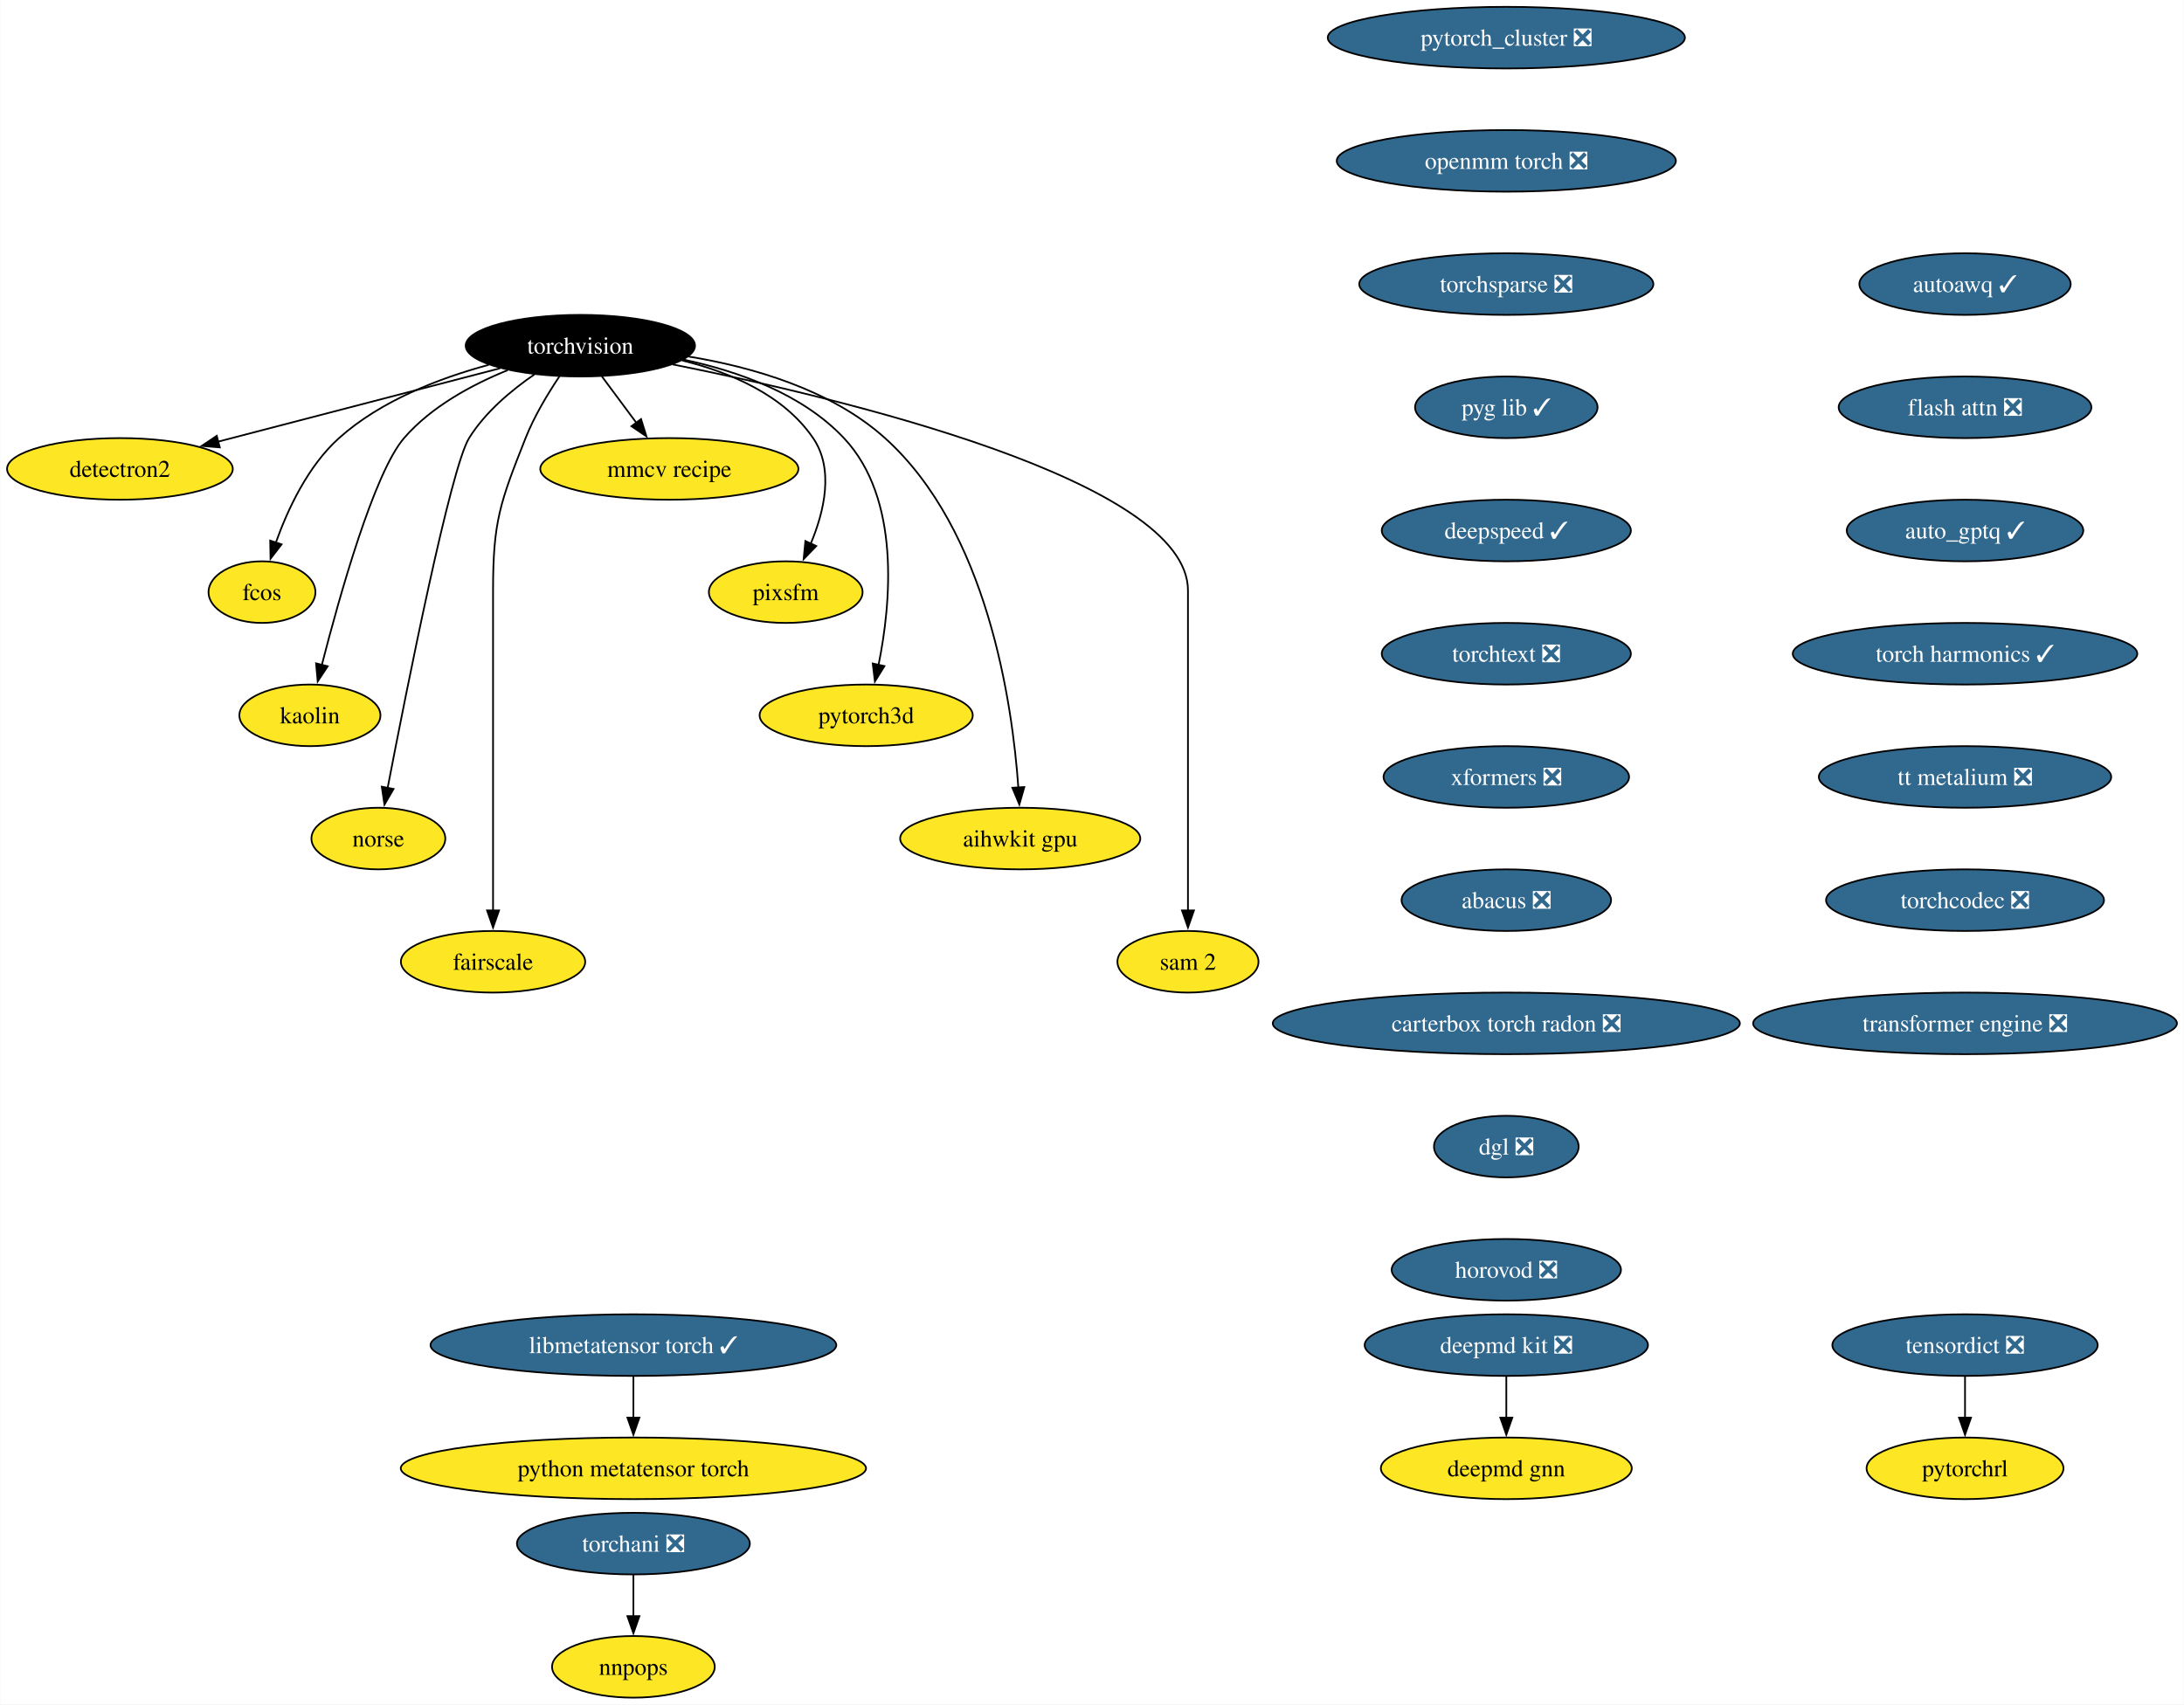
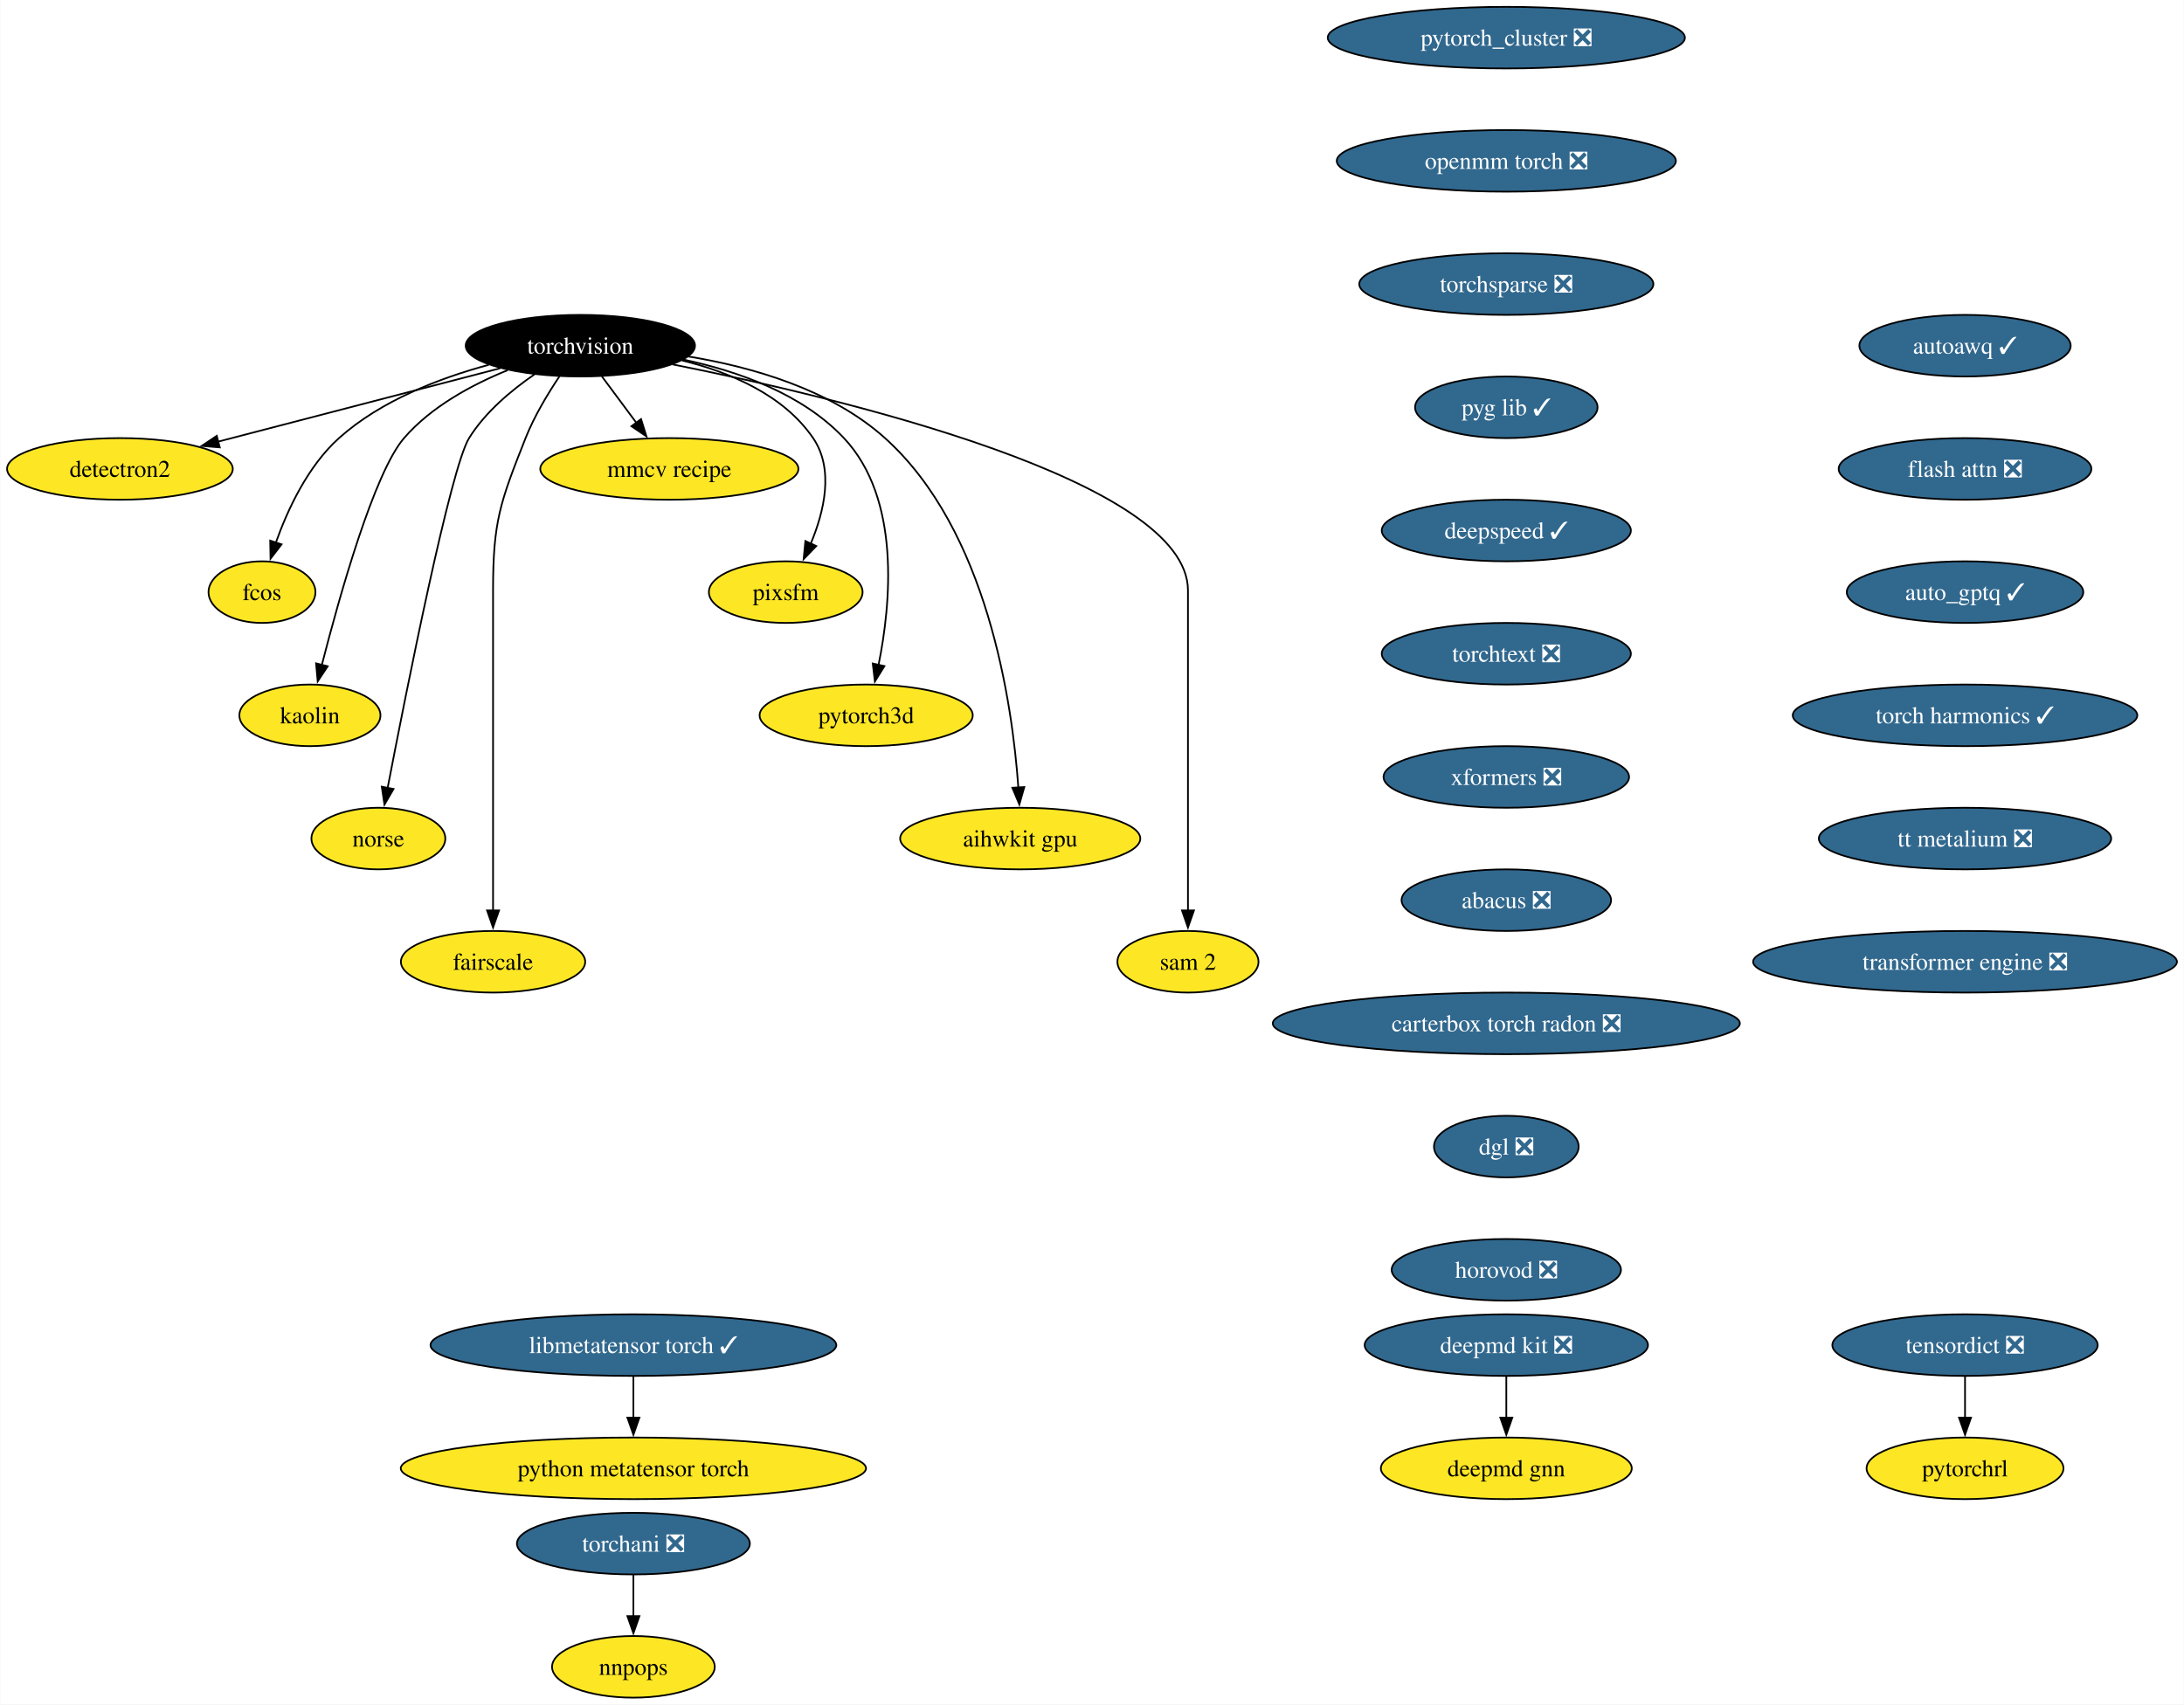
<svg xmlns="http://www.w3.org/2000/svg" xmlns:xlink="http://www.w3.org/1999/xlink" width="1276pt" height="996pt" viewBox="0.00 0.00 1275.75 996.00">
  <g id="graph0" class="graph" transform="scale(1 1) rotate(0) translate(4 992)">
    <polygon fill="white" stroke="none" points="-4,4 -4,-992 1271.75,-992 1271.75,4 -4,4" />
    <g id="node1" class="node">
      <g id="a_node1">
        <a xlink:href="https://github.com/conda-forge/torchvision-feedstock" xlink:title="torchvision">
          <ellipse fill="#000000" stroke="black" cx="334.94" cy="-790" rx="66.99" ry="18" />
          <text text-anchor="middle" x="334.94" y="-785.33" font-family="Times,serif" font-size="14.00" fill="white">torchvision</text>
        </a>
      </g>
    </g>
    <g id="node2" class="node">
      <g id="a_node2">
        <a xlink:href="https://github.com/conda-forge/detectron2-feedstock" xlink:title="detectron2">
          <ellipse fill="#fde725" stroke="black" cx="65.94" cy="-718" rx="65.94" ry="18" />
          <text text-anchor="middle" x="65.94" y="-713.33" font-family="Times,serif" font-size="14.00">detectron2</text>
        </a>
      </g>
    </g>
    <g id="edge1" class="edge">
      <path fill="none" stroke="black" d="M288.08,-776.81C242.28,-764.89 172.45,-746.72 123.34,-733.94" />
      <polygon fill="black" stroke="black" points="124.28,-730.57 113.72,-731.43 122.52,-737.34 124.28,-730.57" />
    </g>
    <g id="node3" class="node">
      <g id="a_node3">
        <a xlink:href="https://github.com/conda-forge/fcos-feedstock" xlink:title="fcos">
          <ellipse fill="#fde725" stroke="black" cx="148.94" cy="-646" rx="31.22" ry="18" />
          <text text-anchor="middle" x="148.94" y="-641.33" font-family="Times,serif" font-size="14.00">fcos</text>
        </a>
      </g>
    </g>
    <g id="edge2" class="edge">
      <path fill="none" stroke="black" d="M281.42,-778.81C252.74,-771.08 218.37,-757.91 193.94,-736 175.73,-719.67 163.91,-694.26 156.98,-674.76" />
      <polygon fill="black" stroke="black" points="160.39,-673.92 153.93,-665.52 153.74,-676.11 160.39,-673.92" />
    </g>
    <g id="node4" class="node">
      <g id="a_node4">
        <a xlink:href="https://github.com/conda-forge/kaolin-feedstock" xlink:title="kaolin">
          <ellipse fill="#fde725" stroke="black" cx="176.94" cy="-574" rx="41.21" ry="18" />
          <text text-anchor="middle" x="176.94" y="-569.33" font-family="Times,serif" font-size="14.00">kaolin</text>
        </a>
      </g>
    </g>
    <g id="edge3" class="edge">
      <path fill="none" stroke="black" d="M292.49,-775.69C271.72,-767.26 247.84,-754.42 231.94,-736 214.5,-715.81 194.28,-643.93 183.89,-603.37" />
      <polygon fill="black" stroke="black" points="187.33,-602.67 181.49,-593.83 180.54,-604.38 187.33,-602.67" />
    </g>
    <g id="node5" class="node">
      <g id="a_node5">
        <a xlink:href="https://github.com/conda-forge/norse-feedstock" xlink:title="norse">
          <ellipse fill="#fde725" stroke="black" cx="216.94" cy="-502" rx="39.11" ry="18" />
          <text text-anchor="middle" x="216.94" y="-497.32" font-family="Times,serif" font-size="14.00">norse</text>
        </a>
      </g>
    </g>
    <g id="edge4" class="edge">
      <path fill="none" stroke="black" d="M308.18,-773.27C294.75,-764.05 279.38,-751.22 269.94,-736 259.15,-718.6 233.49,-589.5 222.3,-531.3" />
      <polygon fill="black" stroke="black" points="225.81,-530.99 220.49,-521.83 218.93,-532.31 225.81,-530.99" />
    </g>
    <g id="node6" class="node">
      <g id="a_node6">
        <a xlink:href="https://github.com/conda-forge/fairscale-feedstock" xlink:title="fairscale">
          <ellipse fill="#fde725" stroke="black" cx="283.94" cy="-430" rx="53.84" ry="18" />
          <text text-anchor="middle" x="283.94" y="-425.32" font-family="Times,serif" font-size="14.00">fairscale</text>
        </a>
      </g>
    </g>
    <g id="edge5" class="edge">
      <path fill="none" stroke="black" d="M322.74,-772.09C316,-762.04 308,-748.79 302.94,-736 288.06,-698.39 283.94,-687.45 283.94,-647 283.94,-647 283.94,-647 283.94,-573 283.94,-533.74 283.94,-488.38 283.94,-459.69" />
      <polygon fill="black" stroke="black" points="287.44,-460 283.94,-450 280.44,-460 287.44,-460" />
    </g>
    <g id="node7" class="node">
      <g id="a_node7">
        <a xlink:href="https://github.com/conda-forge/mmcv-recipe-feedstock" xlink:title="mmcv recipe">
          <ellipse fill="#fde725" stroke="black" cx="386.94" cy="-718" rx="75.41" ry="18" />
          <text text-anchor="middle" x="386.94" y="-713.33" font-family="Times,serif" font-size="14.00">mmcv recipe</text>
        </a>
      </g>
    </g>
    <g id="edge6" class="edge">
      <path fill="none" stroke="black" d="M347.53,-772.05C353.59,-763.89 361,-753.91 367.76,-744.82" />
      <polygon fill="black" stroke="black" points="370.41,-747.12 373.56,-737 364.79,-742.94 370.41,-747.12" />
    </g>
    <g id="node8" class="node">
      <g id="a_node8">
        <a xlink:href="https://github.com/conda-forge/pixsfm-feedstock" xlink:title="pixsfm">
          <ellipse fill="#fde725" stroke="black" cx="454.94" cy="-646" rx="44.9" ry="18" />
          <text text-anchor="middle" x="454.94" y="-641.33" font-family="Times,serif" font-size="14.00">pixsfm</text>
        </a>
      </g>
    </g>
    <g id="edge7" class="edge">
      <path fill="none" stroke="black" d="M394.43,-781.36C422.57,-774.43 453.71,-761.21 470.94,-736 483.31,-717.91 477.43,-693.08 469.52,-674.25" />
      <polygon fill="black" stroke="black" points="472.77,-672.92 465.4,-665.32 466.42,-675.86 472.77,-672.92" />
    </g>
    <g id="node9" class="node">
      <g id="a_node9">
        <a xlink:href="https://github.com/conda-forge/pytorch3d-feedstock" xlink:title="pytorch3d">
          <ellipse fill="#fde725" stroke="black" cx="501.94" cy="-574" rx="62.26" ry="18" />
          <text text-anchor="middle" x="501.94" y="-569.33" font-family="Times,serif" font-size="14.00">pytorch3d</text>
        </a>
      </g>
    </g>
    <g id="edge8" class="edge">
      <path fill="none" stroke="black" d="M395.23,-781.87C427.13,-775.08 464.62,-761.84 488.94,-736 522.27,-700.59 516.41,-639.29 509.16,-603.41" />
      <polygon fill="black" stroke="black" points="512.61,-602.78 507.03,-593.77 505.77,-604.29 512.61,-602.78" />
    </g>
    <g id="node10" class="node">
      <g id="a_node10">
        <a xlink:href="https://github.com/conda-forge/aihwkit-gpu-feedstock" xlink:title="aihwkit gpu">
          <ellipse fill="#fde725" stroke="black" cx="591.94" cy="-502" rx="70.15" ry="18" />
          <text text-anchor="middle" x="591.94" y="-497.32" font-family="Times,serif" font-size="14.00">aihwkit gpu</text>
        </a>
      </g>
    </g>
    <g id="edge9" class="edge">
      <path fill="none" stroke="black" d="M397.93,-783.71C435.31,-777.57 481.42,-764.36 512.94,-736 572.8,-682.14 587.34,-581.25 590.84,-531.8" />
      <polygon fill="black" stroke="black" points="594.33,-532.1 591.43,-521.91 587.34,-531.69 594.33,-532.1" />
    </g>
    <g id="node11" class="node">
      <g id="a_node11">
        <a xlink:href="https://github.com/conda-forge/sam-2-feedstock" xlink:title="sam 2">
          <ellipse fill="#fde725" stroke="black" cx="689.94" cy="-430" rx="41.21" ry="18" />
          <text text-anchor="middle" x="689.94" y="-425.32" font-family="Times,serif" font-size="14.00">sam 2</text>
        </a>
      </g>
    </g>
    <g id="edge10" class="edge">
      <path fill="none" stroke="black" d="M388.86,-779.07C488.17,-759.24 689.94,-711.06 689.94,-647 689.94,-647 689.94,-647 689.94,-573 689.94,-533.74 689.94,-488.38 689.94,-459.69" />
      <polygon fill="black" stroke="black" points="693.44,-460 689.94,-450 686.44,-460 693.44,-460" />
    </g>
    <g id="node12" class="node">
      <g id="a_node12">
        <a xlink:href="https://github.com/conda-forge/deepmd-kit-feedstock/pull/100" xlink:title="deepmd kit ❎">
          <ellipse fill="#31688e" stroke="black" cx="875.94" cy="-206" rx="82.77" ry="18" />
          <text text-anchor="middle" x="875.94" y="-201.33" font-family="Times,serif" font-size="14.00" fill="white">deepmd kit ❎</text>
        </a>
      </g>
    </g>
    <g id="node13" class="node">
      <g id="a_node13">
        <a xlink:href="https://github.com/conda-forge/deepmd-gnn-feedstock" xlink:title="deepmd gnn">
          <ellipse fill="#fde725" stroke="black" cx="875.94" cy="-134" rx="73.3" ry="18" />
          <text text-anchor="middle" x="875.94" y="-129.32" font-family="Times,serif" font-size="14.00">deepmd gnn</text>
        </a>
      </g>
    </g>
    <g id="edge11" class="edge">
      <path fill="none" stroke="black" d="M875.94,-187.7C875.94,-180.41 875.94,-171.73 875.94,-163.54" />
      <polygon fill="black" stroke="black" points="879.44,-163.62 875.94,-153.62 872.44,-163.62 879.44,-163.62" />
    </g>
    <g id="node14" class="node">
      <g id="a_node14">
        <a xlink:href="https://github.com/conda-forge/pytorch_cluster-feedstock/pull/61" xlink:title="pytorch_cluster ❎">
          <ellipse fill="#31688e" stroke="black" cx="875.94" cy="-970" rx="104.35" ry="18" />
          <text text-anchor="middle" x="875.94" y="-965.33" font-family="Times,serif" font-size="14.00" fill="white">pytorch_cluster ❎</text>
        </a>
      </g>
    </g>
    <g id="node15" class="node">
      <g id="a_node15">
        <a xlink:href="https://github.com/conda-forge/openmm-torch-feedstock/pull/62" xlink:title="openmm torch ❎">
          <ellipse fill="#31688e" stroke="black" cx="875.94" cy="-898" rx="99.08" ry="18" />
          <text text-anchor="middle" x="875.94" y="-893.33" font-family="Times,serif" font-size="14.00" fill="white">openmm torch ❎</text>
        </a>
      </g>
    </g>
    <g id="node18" class="node">
      <g id="a_node18">
        <a xlink:href="https://github.com/conda-forge/torchsparse-feedstock/pull/40" xlink:title="torchsparse ❎">
          <ellipse fill="#31688e" stroke="black" cx="875.94" cy="-826" rx="85.93" ry="18" />
          <text text-anchor="middle" x="875.94" y="-821.33" font-family="Times,serif" font-size="14.00" fill="white">torchsparse ❎</text>
        </a>
      </g>
    </g>
    <g id="node16" class="node">
      <g id="a_node16">
        <a xlink:href="https://github.com/conda-forge/torchani-feedstock/pull/47" xlink:title="torchani ❎">
          <ellipse fill="#31688e" stroke="black" cx="365.94" cy="-90" rx="68.04" ry="18" />
          <text text-anchor="middle" x="365.94" y="-85.33" font-family="Times,serif" font-size="14.00" fill="white">torchani ❎</text>
        </a>
      </g>
    </g>
    <g id="node17" class="node">
      <g id="a_node17">
        <a xlink:href="https://github.com/conda-forge/nnpops-feedstock" xlink:title="nnpops">
          <ellipse fill="#fde725" stroke="black" cx="365.94" cy="-18" rx="47.53" ry="18" />
          <text text-anchor="middle" x="365.94" y="-13.32" font-family="Times,serif" font-size="14.00">nnpops</text>
        </a>
      </g>
    </g>
    <g id="edge13" class="edge">
      <path fill="none" stroke="black" d="M365.94,-71.7C365.94,-64.41 365.94,-55.73 365.94,-47.54" />
      <polygon fill="black" stroke="black" points="369.44,-47.62 365.94,-37.62 362.44,-47.62 369.44,-47.62" />
    </g>
    <g id="node19" class="node">
      <g id="a_node19">
        <a xlink:href="https://github.com/conda-forge/pyg-lib-feedstock/pull/37" xlink:title="pyg lib ✓">
          <ellipse fill="#31688e" stroke="black" cx="875.94" cy="-754" rx="53.31" ry="18" />
          <text text-anchor="middle" x="875.94" y="-749.33" font-family="Times,serif" font-size="14.00" fill="white">pyg lib ✓</text>
        </a>
      </g>
    </g>
    <g id="node20" class="node">
      <g id="a_node20">
        <a xlink:href="https://github.com/conda-forge/deepspeed-feedstock/pull/90" xlink:title="deepspeed ✓">
          <ellipse fill="#31688e" stroke="black" cx="875.94" cy="-682" rx="72.78" ry="18" />
          <text text-anchor="middle" x="875.94" y="-677.33" font-family="Times,serif" font-size="14.00" fill="white">deepspeed ✓</text>
        </a>
      </g>
    </g>
    <g id="node21" class="node">
      <g id="a_node21">
        <a xlink:href="https://github.com/conda-forge/torchtext-feedstock/pull/32" xlink:title="torchtext ❎">
          <ellipse fill="#31688e" stroke="black" cx="875.94" cy="-610" rx="72.78" ry="18" />
          <text text-anchor="middle" x="875.94" y="-605.33" font-family="Times,serif" font-size="14.00" fill="white">torchtext ❎</text>
        </a>
      </g>
    </g>
    <g id="node22" class="node">
      <g id="a_node22">
        <a xlink:href="https://github.com/conda-forge/xformers-feedstock/pull/49" xlink:title="xformers ❎">
          <ellipse fill="#31688e" stroke="black" cx="875.94" cy="-538" rx="71.73" ry="18" />
          <text text-anchor="middle" x="875.94" y="-533.33" font-family="Times,serif" font-size="14.00" fill="white">xformers ❎</text>
        </a>
      </g>
    </g>
    <g id="node23" class="node">
      <g id="a_node23">
        <a xlink:href="https://github.com/conda-forge/abacus-feedstock/pull/63" xlink:title="abacus ❎">
          <ellipse fill="#31688e" stroke="black" cx="875.94" cy="-466" rx="61.2" ry="18" />
          <text text-anchor="middle" x="875.94" y="-461.32" font-family="Times,serif" font-size="14.00" fill="white">abacus ❎</text>
        </a>
      </g>
    </g>
    <g id="node26" class="node">
      <g id="a_node26">
        <a xlink:href="https://github.com/conda-forge/carterbox-torch-radon-feedstock/pull/18" xlink:title="carterbox torch radon ❎">
          <ellipse fill="#31688e" stroke="black" cx="875.94" cy="-394" rx="136.44" ry="18" />
          <text text-anchor="middle" x="875.94" y="-389.32" font-family="Times,serif" font-size="14.00" fill="white">carterbox torch radon ❎</text>
        </a>
      </g>
    </g>
    <g id="node24" class="node">
      <g id="a_node24">
        <a xlink:href="https://github.com/conda-forge/tensordict-feedstock/pull/28" xlink:title="tensordict ❎">
          <ellipse fill="#31688e" stroke="black" cx="1143.94" cy="-206" rx="77.52" ry="18" />
          <text text-anchor="middle" x="1143.94" y="-201.33" font-family="Times,serif" font-size="14.00" fill="white">tensordict ❎</text>
        </a>
      </g>
    </g>
    <g id="node25" class="node">
      <g id="a_node25">
        <a xlink:href="https://github.com/conda-forge/pytorchrl-feedstock" xlink:title="pytorchrl">
          <ellipse fill="#fde725" stroke="black" cx="1143.94" cy="-134" rx="57.52" ry="18" />
          <text text-anchor="middle" x="1143.94" y="-129.32" font-family="Times,serif" font-size="14.00">pytorchrl</text>
        </a>
      </g>
    </g>
    <g id="edge20" class="edge">
      <path fill="none" stroke="black" d="M1143.94,-187.7C1143.94,-180.41 1143.94,-171.73 1143.94,-163.54" />
      <polygon fill="black" stroke="black" points="1147.44,-163.62 1143.94,-153.62 1140.44,-163.62 1147.44,-163.62" />
    </g>
    <g id="node27" class="node">
      <g id="a_node27">
        <a xlink:href="https://github.com/conda-forge/dgl-feedstock/pull/59" xlink:title="dgl ❎">
          <ellipse fill="#31688e" stroke="black" cx="875.94" cy="-322" rx="42.26" ry="18" />
          <text text-anchor="middle" x="875.94" y="-317.32" font-family="Times,serif" font-size="14.00" fill="white">dgl ❎</text>
        </a>
      </g>
    </g>
    <g id="node28" class="node">
      <g id="a_node28">
        <a xlink:href="https://github.com/conda-forge/horovod-feedstock/pull/27" xlink:title="horovod ❎">
          <ellipse fill="#31688e" stroke="black" cx="875.94" cy="-250" rx="66.99" ry="18" />
          <text text-anchor="middle" x="875.94" y="-245.32" font-family="Times,serif" font-size="14.00" fill="white">horovod ❎</text>
        </a>
      </g>
    </g>
    <g id="node29" class="node">
      <g id="a_node29">
        <a xlink:href="https://github.com/conda-forge/autoawq-feedstock/pull/31" xlink:title="autoawq ✓">
-           <ellipse fill="#31688e" stroke="black" cx="1143.94" cy="-826" rx="61.73" ry="18" />
-           <text text-anchor="middle" x="1143.94" y="-821.33" font-family="Times,serif" font-size="14.00" fill="white">autoawq ✓</text>
+           <ellipse fill="#31688e" stroke="black" cx="1143.94" cy="-790" rx="61.73" ry="18" />
+           <text text-anchor="middle" x="1143.94" y="-785.33" font-family="Times,serif" font-size="14.00" fill="white">autoawq ✓</text>
        </a>
      </g>
    </g>
    <g id="node30" class="node">
      <g id="a_node30">
        <a xlink:href="https://github.com/conda-forge/flash-attn-feedstock/pull/35" xlink:title="flash attn ❎">
-           <ellipse fill="#31688e" stroke="black" cx="1143.94" cy="-754" rx="73.83" ry="18" />
-           <text text-anchor="middle" x="1143.94" y="-749.33" font-family="Times,serif" font-size="14.00" fill="white">flash attn ❎</text>
+           <ellipse fill="#31688e" stroke="black" cx="1143.94" cy="-718" rx="73.83" ry="18" />
+           <text text-anchor="middle" x="1143.94" y="-713.33" font-family="Times,serif" font-size="14.00" fill="white">flash attn ❎</text>
        </a>
      </g>
    </g>
    <g id="node31" class="node">
      <g id="a_node31">
        <a xlink:href="https://github.com/conda-forge/auto_gptq-feedstock/pull/16" xlink:title="auto_gptq ✓">
-           <ellipse fill="#31688e" stroke="black" cx="1143.94" cy="-682" rx="69.1" ry="18" />
-           <text text-anchor="middle" x="1143.94" y="-677.33" font-family="Times,serif" font-size="14.00" fill="white">auto_gptq ✓</text>
+           <ellipse fill="#31688e" stroke="black" cx="1143.94" cy="-646" rx="69.1" ry="18" />
+           <text text-anchor="middle" x="1143.94" y="-641.33" font-family="Times,serif" font-size="14.00" fill="white">auto_gptq ✓</text>
        </a>
      </g>
    </g>
    <g id="node32" class="node">
      <g id="a_node32">
        <a xlink:href="https://github.com/conda-forge/torch-harmonics-feedstock/pull/12" xlink:title="torch harmonics ✓">
-           <ellipse fill="#31688e" stroke="black" cx="1143.94" cy="-610" rx="100.66" ry="18" />
-           <text text-anchor="middle" x="1143.94" y="-605.33" font-family="Times,serif" font-size="14.00" fill="white">torch harmonics ✓</text>
+           <ellipse fill="#31688e" stroke="black" cx="1143.94" cy="-574" rx="100.66" ry="18" />
+           <text text-anchor="middle" x="1143.94" y="-569.33" font-family="Times,serif" font-size="14.00" fill="white">torch harmonics ✓</text>
        </a>
      </g>
    </g>
    <g id="node35" class="node">
      <g id="a_node35">
        <a xlink:href="https://github.com/conda-forge/tt-metalium-feedstock/pull/9" xlink:title="tt metalium ❎">
-           <ellipse fill="#31688e" stroke="black" cx="1143.94" cy="-538" rx="85.41" ry="18" />
-           <text text-anchor="middle" x="1143.94" y="-533.33" font-family="Times,serif" font-size="14.00" fill="white">tt metalium ❎</text>
+           <ellipse fill="#31688e" stroke="black" cx="1143.94" cy="-502" rx="85.41" ry="18" />
+           <text text-anchor="middle" x="1143.94" y="-497.32" font-family="Times,serif" font-size="14.00" fill="white">tt metalium ❎</text>
        </a>
      </g>
    </g>
    <g id="node33" class="node">
      <g id="a_node33">
        <a xlink:href="https://github.com/conda-forge/libmetatensor-torch-feedstock/pull/26" xlink:title="libmetatensor torch ✓">
          <ellipse fill="#31688e" stroke="black" cx="365.94" cy="-206" rx="118.55" ry="18" />
          <text text-anchor="middle" x="365.94" y="-201.33" font-family="Times,serif" font-size="14.00" fill="white">libmetatensor torch ✓</text>
        </a>
      </g>
    </g>
    <g id="node34" class="node">
      <g id="a_node34">
        <a xlink:href="https://github.com/conda-forge/python-metatensor-torch-feedstock" xlink:title="python metatensor torch">
          <ellipse fill="#fde725" stroke="black" cx="365.94" cy="-134" rx="135.91" ry="18" />
          <text text-anchor="middle" x="365.94" y="-129.32" font-family="Times,serif" font-size="14.00">python metatensor torch</text>
        </a>
      </g>
    </g>
    <g id="edge27" class="edge">
      <path fill="none" stroke="black" d="M365.94,-187.7C365.94,-180.41 365.94,-171.73 365.94,-163.54" />
      <polygon fill="black" stroke="black" points="369.44,-163.62 365.94,-153.62 362.44,-163.62 369.44,-163.62" />
    </g>
    <g id="node36" class="node">
      <g id="a_node36">
-         <a xlink:href="https://github.com/conda-forge/torchcodec-feedstock/pull/15" xlink:title="torchcodec ❎">
-           <ellipse fill="#31688e" stroke="black" cx="1143.94" cy="-466" rx="81.2" ry="18" />
-           <text text-anchor="middle" x="1143.94" y="-461.32" font-family="Times,serif" font-size="14.00" fill="white">torchcodec ❎</text>
-         </a>
-       </g>
-     </g>
-     <g id="node37" class="node">
-       <g id="a_node37">
        <a xlink:href="https://github.com/conda-forge/transformer-engine-feedstock/pull/9" xlink:title="transformer engine ❎">
-           <ellipse fill="#31688e" stroke="black" cx="1143.94" cy="-394" rx="123.81" ry="18" />
-           <text text-anchor="middle" x="1143.94" y="-389.32" font-family="Times,serif" font-size="14.00" fill="white">transformer engine ❎</text>
+           <ellipse fill="#31688e" stroke="black" cx="1143.94" cy="-430" rx="123.81" ry="18" />
+           <text text-anchor="middle" x="1143.94" y="-425.32" font-family="Times,serif" font-size="14.00" fill="white">transformer engine ❎</text>
        </a>
      </g>
    </g>
  </g>
</svg>
